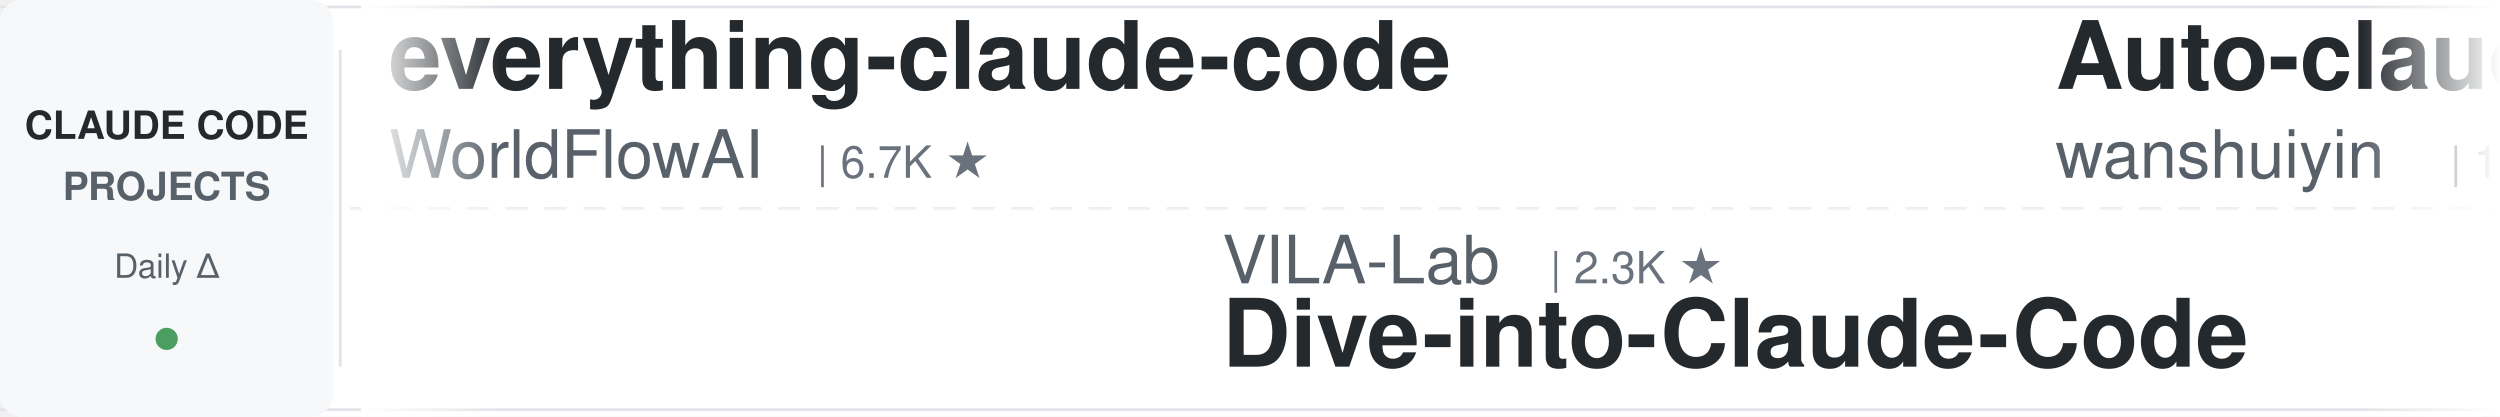
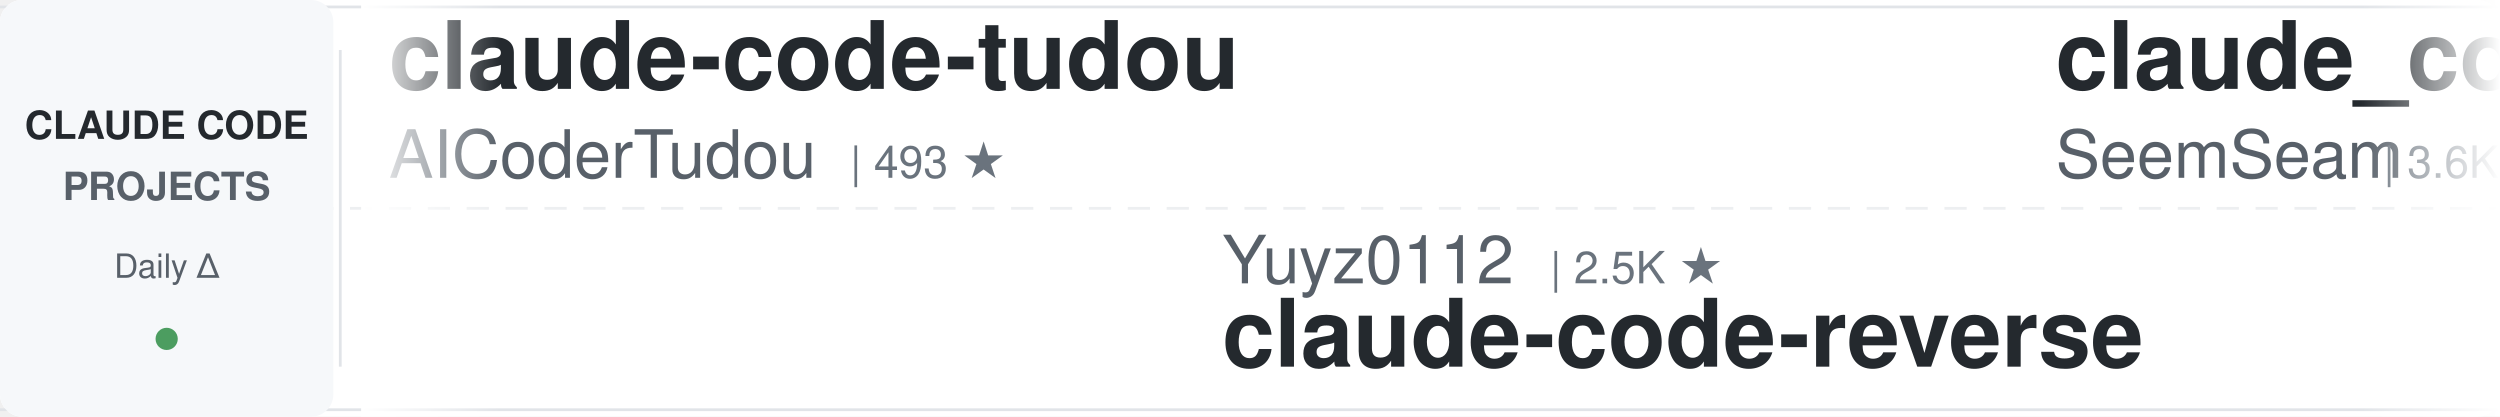
<svg xmlns="http://www.w3.org/2000/svg" width="900" height="150">
  <defs>
    <linearGradient id="leftFade" x1="0%" y1="0%" x2="100%" y2="0%">
      <stop offset="0%" style="stop-color:#ffffff;stop-opacity:1" />
      <stop offset="100%" style="stop-color:#ffffff;stop-opacity:0" />
    </linearGradient>
    <linearGradient id="rightFade" x1="0%" y1="0%" x2="100%" y2="0%">
      <stop offset="0%" style="stop-color:#ffffff;stop-opacity:0" />
      <stop offset="100%" style="stop-color:#ffffff;stop-opacity:1" />
    </linearGradient>
  </defs>
  <rect width="900" height="150" fill="#ffffff" rx="8" />
  <rect x="0" y="2" width="900" height="1" fill="#e1e4e8" />
  <rect x="0" y="147" width="900" height="1" fill="#e1e4e8" />
  <line x1="0" y1="75" x2="900" y2="75" stroke="#e1e4e8" stroke-width="1" stroke-dasharray="8 6" opacity="0.6" />
  <rect x="0" y="0" width="120" height="150" fill="#f6f8fa" rx="8" />
  <text x="60" y="50" font-family="-apple-system, BlinkMacSystemFont, 'Segoe UI', Helvetica, Arial, sans-serif" font-size="14" font-weight="600" fill="#24292e" text-anchor="middle">CLAUDE CODE</text>
  <text x="60" y="72" font-family="-apple-system, BlinkMacSystemFont, 'Segoe UI', Helvetica, Arial, sans-serif" font-size="14" font-weight="600" fill="#586069" text-anchor="middle">PROJECTS</text>
  <text x="60" y="100" font-family="-apple-system, BlinkMacSystemFont, 'Segoe UI', Helvetica, Arial, sans-serif" font-size="12" font-weight="500" fill="#586069" text-anchor="middle">Daily Δ</text>
  <circle cx="60" cy="122" r="4" fill="#22863a" opacity="0.8" />
  <rect x="122" y="18" width="1" height="114" fill="#e1e4e8" />
  <clipPath id="tickerClip">
    <rect x="130" y="0" width="770" height="150" />
  </clipPath>
  <g clip-path="url(#tickerClip)">
    <g id="tickerItems">
      <animateTransform attributeName="transform" attributeType="XML" type="translate" from="0 0" to="-3000 0" dur="54s" repeatCount="indefinite" />
      <g transform="translate(0, 0)">
-         <text x="140" y="32" font-family="-apple-system, BlinkMacSystemFont, 'Segoe UI', Helvetica, Arial, sans-serif" font-size="34" font-weight="600" fill="#24292e">everything-claude-code</text>
-         <text x="140" y="64" font-family="-apple-system, BlinkMacSystemFont, 'Segoe UI', Helvetica, Arial, sans-serif" font-size="24" font-weight="400" fill="#586069">WorldFlowAI</text>
-         <text x="294" y="64" font-family="-apple-system, BlinkMacSystemFont, 'Segoe UI', Helvetica, Arial, sans-serif" font-size="16" font-weight="500" fill="#6a737d">| 6.7K ★</text>
+         <text x="140" y="32" font-family="-apple-system, BlinkMacSystemFont, 'Segoe UI', Helvetica, Arial, sans-serif" font-size="34" font-weight="600" fill="#24292e">claude-code-tudou</text>
+         <text x="140" y="64" font-family="-apple-system, BlinkMacSystemFont, 'Segoe UI', Helvetica, Arial, sans-serif" font-size="24" font-weight="400" fill="#586069">AICoderTudou</text>
+         <text x="306" y="64" font-family="-apple-system, BlinkMacSystemFont, 'Segoe UI', Helvetica, Arial, sans-serif" font-size="16" font-weight="500" fill="#6a737d">| 493 ★</text>
      </g>
      <g transform="translate(300, 0)">
-         <text x="140" y="102" font-family="-apple-system, BlinkMacSystemFont, 'Segoe UI', Helvetica, Arial, sans-serif" font-size="24" font-weight="400" fill="#586069">VILA-Lab</text>
-         <text x="258" y="102" font-family="-apple-system, BlinkMacSystemFont, 'Segoe UI', Helvetica, Arial, sans-serif" font-size="16" font-weight="500" fill="#6a737d">| 2.3K ★</text>
-         <text x="140" y="132" font-family="-apple-system, BlinkMacSystemFont, 'Segoe UI', Helvetica, Arial, sans-serif" font-size="34" font-weight="600" fill="#24292e">Dive-into-Claude-Code</text>
+         <text x="140" y="102" font-family="-apple-system, BlinkMacSystemFont, 'Segoe UI', Helvetica, Arial, sans-serif" font-size="24" font-weight="400" fill="#586069">Yuyz0112</text>
+         <text x="258" y="102" font-family="-apple-system, BlinkMacSystemFont, 'Segoe UI', Helvetica, Arial, sans-serif" font-size="16" font-weight="500" fill="#6a737d">| 2.5K ★</text>
+         <text x="140" y="132" font-family="-apple-system, BlinkMacSystemFont, 'Segoe UI', Helvetica, Arial, sans-serif" font-size="34" font-weight="600" fill="#24292e">claude-code-reverse</text>
      </g>
      <g transform="translate(600, 0)">
-         <text x="140" y="32" font-family="-apple-system, BlinkMacSystemFont, 'Segoe UI', Helvetica, Arial, sans-serif" font-size="34" font-weight="600" fill="#24292e">Auto-claude-code-researc...</text>
-         <text x="140" y="64" font-family="-apple-system, BlinkMacSystemFont, 'Segoe UI', Helvetica, Arial, sans-serif" font-size="24" font-weight="400" fill="#586069">wanshuiyin</text>
-         <text x="282" y="64" font-family="-apple-system, BlinkMacSystemFont, 'Segoe UI', Helvetica, Arial, sans-serif" font-size="16" font-weight="500" fill="#6a737d">| 19.6K ★</text>
+         <text x="140" y="32" font-family="-apple-system, BlinkMacSystemFont, 'Segoe UI', Helvetica, Arial, sans-serif" font-size="34" font-weight="600" fill="#24292e">claude_codex_bridge</text>
+         <text x="140" y="64" font-family="-apple-system, BlinkMacSystemFont, 'Segoe UI', Helvetica, Arial, sans-serif" font-size="24" font-weight="400" fill="#586069">SeemSeam</text>
+         <text x="258" y="64" font-family="-apple-system, BlinkMacSystemFont, 'Segoe UI', Helvetica, Arial, sans-serif" font-size="16" font-weight="500" fill="#6a737d">| 3.6K ★</text>
      </g>
      <g transform="translate(900, 0)">
-         <text x="140" y="102" font-family="-apple-system, BlinkMacSystemFont, 'Segoe UI', Helvetica, Arial, sans-serif" font-size="24" font-weight="400" fill="#586069">Pimzino</text>
-         <text x="246" y="102" font-family="-apple-system, BlinkMacSystemFont, 'Segoe UI', Helvetica, Arial, sans-serif" font-size="16" font-weight="500" fill="#6a737d">| 3.9K ★</text>
-         <text x="140" y="132" font-family="-apple-system, BlinkMacSystemFont, 'Segoe UI', Helvetica, Arial, sans-serif" font-size="34" font-weight="600" fill="#24292e">claude-code-spec-workflo...</text>
+         <text x="140" y="102" font-family="-apple-system, BlinkMacSystemFont, 'Segoe UI', Helvetica, Arial, sans-serif" font-size="24" font-weight="400" fill="#586069">affaan-m</text>
+         <text x="258" y="102" font-family="-apple-system, BlinkMacSystemFont, 'Segoe UI', Helvetica, Arial, sans-serif" font-size="16" font-weight="500" fill="#6a737d">| 308.9K ★</text>
+         <text x="140" y="132" font-family="-apple-system, BlinkMacSystemFont, 'Segoe UI', Helvetica, Arial, sans-serif" font-size="34" font-weight="600" fill="#24292e">ECC</text>
      </g>
      <g transform="translate(1200, 0)">
-         <text x="140" y="32" font-family="-apple-system, BlinkMacSystemFont, 'Segoe UI', Helvetica, Arial, sans-serif" font-size="34" font-weight="600" fill="#24292e">system_prompts_leaks</text>
-         <text x="140" y="64" font-family="-apple-system, BlinkMacSystemFont, 'Segoe UI', Helvetica, Arial, sans-serif" font-size="24" font-weight="400" fill="#586069">asgeirtj</text>
-         <text x="258" y="64" font-family="-apple-system, BlinkMacSystemFont, 'Segoe UI', Helvetica, Arial, sans-serif" font-size="16" font-weight="500" fill="#6a737d">| 72.4K ★</text>
+         <text x="140" y="32" font-family="-apple-system, BlinkMacSystemFont, 'Segoe UI', Helvetica, Arial, sans-serif" font-size="34" font-weight="600" fill="#24292e">ralph-claude-code</text>
+         <text x="140" y="64" font-family="-apple-system, BlinkMacSystemFont, 'Segoe UI', Helvetica, Arial, sans-serif" font-size="24" font-weight="400" fill="#586069">frankbria</text>
+         <text x="270" y="64" font-family="-apple-system, BlinkMacSystemFont, 'Segoe UI', Helvetica, Arial, sans-serif" font-size="16" font-weight="500" fill="#6a737d">| 9.7K ★</text>
      </g>
      <g transform="translate(1500, 0)">
-         <text x="140" y="102" font-family="-apple-system, BlinkMacSystemFont, 'Segoe UI', Helvetica, Arial, sans-serif" font-size="24" font-weight="400" fill="#586069">oboard</text>
-         <text x="234" y="102" font-family="-apple-system, BlinkMacSystemFont, 'Segoe UI', Helvetica, Arial, sans-serif" font-size="16" font-weight="500" fill="#6a737d">| 3.3K ★</text>
-         <text x="140" y="132" font-family="-apple-system, BlinkMacSystemFont, 'Segoe UI', Helvetica, Arial, sans-serif" font-size="34" font-weight="600" fill="#24292e">claude-code-rev</text>
+         <text x="140" y="102" font-family="-apple-system, BlinkMacSystemFont, 'Segoe UI', Helvetica, Arial, sans-serif" font-size="24" font-weight="400" fill="#586069">andrew-kramer-inno</text>
+         <text x="378" y="102" font-family="-apple-system, BlinkMacSystemFont, 'Segoe UI', Helvetica, Arial, sans-serif" font-size="16" font-weight="500" fill="#6a737d">| 597 ★</text>
+         <text x="140" y="132" font-family="-apple-system, BlinkMacSystemFont, 'Segoe UI', Helvetica, Arial, sans-serif" font-size="34" font-weight="600" fill="#24292e">claude-code-source-build</text>
      </g>
      <g transform="translate(1800, 0)">
-         <text x="140" y="32" font-family="-apple-system, BlinkMacSystemFont, 'Segoe UI', Helvetica, Arial, sans-serif" font-size="34" font-weight="600" fill="#24292e">claude-code-showcase</text>
-         <text x="140" y="64" font-family="-apple-system, BlinkMacSystemFont, 'Segoe UI', Helvetica, Arial, sans-serif" font-size="24" font-weight="400" fill="#586069">ChrisWiles</text>
-         <text x="282" y="64" font-family="-apple-system, BlinkMacSystemFont, 'Segoe UI', Helvetica, Arial, sans-serif" font-size="16" font-weight="500" fill="#6a737d">| 6.1K ★</text>
+         <text x="140" y="32" font-family="-apple-system, BlinkMacSystemFont, 'Segoe UI', Helvetica, Arial, sans-serif" font-size="34" font-weight="600" fill="#24292e">arcads-claude-code-mrpai...</text>
+         <text x="140" y="64" font-family="-apple-system, BlinkMacSystemFont, 'Segoe UI', Helvetica, Arial, sans-serif" font-size="24" font-weight="400" fill="#586069">mrpaidsocial</text>
+         <text x="306" y="64" font-family="-apple-system, BlinkMacSystemFont, 'Segoe UI', Helvetica, Arial, sans-serif" font-size="16" font-weight="500" fill="#6a737d">| 1.7K ★</text>
      </g>
      <g transform="translate(2100, 0)">
-         <text x="140" y="102" font-family="-apple-system, BlinkMacSystemFont, 'Segoe UI', Helvetica, Arial, sans-serif" font-size="24" font-weight="400" fill="#586069">LING71671</text>
-         <text x="270" y="102" font-family="-apple-system, BlinkMacSystemFont, 'Segoe UI', Helvetica, Arial, sans-serif" font-size="16" font-weight="500" fill="#6a737d">| 995 ★</text>
-         <text x="140" y="132" font-family="-apple-system, BlinkMacSystemFont, 'Segoe UI', Helvetica, Arial, sans-serif" font-size="34" font-weight="600" fill="#24292e">Open-ClaudeCode</text>
+         <text x="140" y="102" font-family="-apple-system, BlinkMacSystemFont, 'Segoe UI', Helvetica, Arial, sans-serif" font-size="24" font-weight="400" fill="#586069">ChrisWiles</text>
+         <text x="282" y="102" font-family="-apple-system, BlinkMacSystemFont, 'Segoe UI', Helvetica, Arial, sans-serif" font-size="16" font-weight="500" fill="#6a737d">| 6.1K ★</text>
+         <text x="140" y="132" font-family="-apple-system, BlinkMacSystemFont, 'Segoe UI', Helvetica, Arial, sans-serif" font-size="34" font-weight="600" fill="#24292e">claude-code-showcase</text>
      </g>
      <g transform="translate(2400, 0)">
-         <text x="140" y="32" font-family="-apple-system, BlinkMacSystemFont, 'Segoe UI', Helvetica, Arial, sans-serif" font-size="34" font-weight="600" fill="#24292e">claude-code-source-build</text>
-         <text x="140" y="64" font-family="-apple-system, BlinkMacSystemFont, 'Segoe UI', Helvetica, Arial, sans-serif" font-size="24" font-weight="400" fill="#586069">andrew-kramer-inno</text>
-         <text x="378" y="64" font-family="-apple-system, BlinkMacSystemFont, 'Segoe UI', Helvetica, Arial, sans-serif" font-size="16" font-weight="500" fill="#6a737d">| 597 ★</text>
+         <text x="140" y="32" font-family="-apple-system, BlinkMacSystemFont, 'Segoe UI', Helvetica, Arial, sans-serif" font-size="34" font-weight="600" fill="#24292e">claude-code-cheat-sheet</text>
+         <text x="140" y="64" font-family="-apple-system, BlinkMacSystemFont, 'Segoe UI', Helvetica, Arial, sans-serif" font-size="24" font-weight="400" fill="#586069">Njengah</text>
+         <text x="246" y="64" font-family="-apple-system, BlinkMacSystemFont, 'Segoe UI', Helvetica, Arial, sans-serif" font-size="16" font-weight="500" fill="#6a737d">| 2.0K ★</text>
      </g>
      <g transform="translate(2700, 0)">
-         <text x="140" y="102" font-family="-apple-system, BlinkMacSystemFont, 'Segoe UI', Helvetica, Arial, sans-serif" font-size="24" font-weight="400" fill="#586069">Yeachan-Heo</text>
-         <text x="294" y="102" font-family="-apple-system, BlinkMacSystemFont, 'Segoe UI', Helvetica, Arial, sans-serif" font-size="16" font-weight="500" fill="#6a737d">| 41.0K ★</text>
-         <text x="140" y="132" font-family="-apple-system, BlinkMacSystemFont, 'Segoe UI', Helvetica, Arial, sans-serif" font-size="34" font-weight="600" fill="#24292e">oh-my-claudecode</text>
+         <text x="140" y="102" font-family="-apple-system, BlinkMacSystemFont, 'Segoe UI', Helvetica, Arial, sans-serif" font-size="24" font-weight="400" fill="#586069">Chachamaru127</text>
+         <text x="318" y="102" font-family="-apple-system, BlinkMacSystemFont, 'Segoe UI', Helvetica, Arial, sans-serif" font-size="16" font-weight="500" fill="#6a737d">| 3.2K ★</text>
+         <text x="140" y="132" font-family="-apple-system, BlinkMacSystemFont, 'Segoe UI', Helvetica, Arial, sans-serif" font-size="34" font-weight="600" fill="#24292e">claude-code-harness</text>
      </g>
      <g transform="translate(3000, 0)">
-         <text x="140" y="32" font-family="-apple-system, BlinkMacSystemFont, 'Segoe UI', Helvetica, Arial, sans-serif" font-size="34" font-weight="600" fill="#24292e">everything-claude-code</text>
-         <text x="140" y="64" font-family="-apple-system, BlinkMacSystemFont, 'Segoe UI', Helvetica, Arial, sans-serif" font-size="24" font-weight="400" fill="#586069">WorldFlowAI</text>
-         <text x="294" y="64" font-family="-apple-system, BlinkMacSystemFont, 'Segoe UI', Helvetica, Arial, sans-serif" font-size="16" font-weight="500" fill="#6a737d">| 6.7K ★</text>
+         <text x="140" y="32" font-family="-apple-system, BlinkMacSystemFont, 'Segoe UI', Helvetica, Arial, sans-serif" font-size="34" font-weight="600" fill="#24292e">claude-code-tudou</text>
+         <text x="140" y="64" font-family="-apple-system, BlinkMacSystemFont, 'Segoe UI', Helvetica, Arial, sans-serif" font-size="24" font-weight="400" fill="#586069">AICoderTudou</text>
+         <text x="306" y="64" font-family="-apple-system, BlinkMacSystemFont, 'Segoe UI', Helvetica, Arial, sans-serif" font-size="16" font-weight="500" fill="#6a737d">| 493 ★</text>
      </g>
      <g transform="translate(3300, 0)">
-         <text x="140" y="102" font-family="-apple-system, BlinkMacSystemFont, 'Segoe UI', Helvetica, Arial, sans-serif" font-size="24" font-weight="400" fill="#586069">VILA-Lab</text>
-         <text x="258" y="102" font-family="-apple-system, BlinkMacSystemFont, 'Segoe UI', Helvetica, Arial, sans-serif" font-size="16" font-weight="500" fill="#6a737d">| 2.3K ★</text>
-         <text x="140" y="132" font-family="-apple-system, BlinkMacSystemFont, 'Segoe UI', Helvetica, Arial, sans-serif" font-size="34" font-weight="600" fill="#24292e">Dive-into-Claude-Code</text>
+         <text x="140" y="102" font-family="-apple-system, BlinkMacSystemFont, 'Segoe UI', Helvetica, Arial, sans-serif" font-size="24" font-weight="400" fill="#586069">Yuyz0112</text>
+         <text x="258" y="102" font-family="-apple-system, BlinkMacSystemFont, 'Segoe UI', Helvetica, Arial, sans-serif" font-size="16" font-weight="500" fill="#6a737d">| 2.5K ★</text>
+         <text x="140" y="132" font-family="-apple-system, BlinkMacSystemFont, 'Segoe UI', Helvetica, Arial, sans-serif" font-size="34" font-weight="600" fill="#24292e">claude-code-reverse</text>
      </g>
      <g transform="translate(3600, 0)">
-         <text x="140" y="32" font-family="-apple-system, BlinkMacSystemFont, 'Segoe UI', Helvetica, Arial, sans-serif" font-size="34" font-weight="600" fill="#24292e">Auto-claude-code-researc...</text>
-         <text x="140" y="64" font-family="-apple-system, BlinkMacSystemFont, 'Segoe UI', Helvetica, Arial, sans-serif" font-size="24" font-weight="400" fill="#586069">wanshuiyin</text>
-         <text x="282" y="64" font-family="-apple-system, BlinkMacSystemFont, 'Segoe UI', Helvetica, Arial, sans-serif" font-size="16" font-weight="500" fill="#6a737d">| 19.6K ★</text>
+         <text x="140" y="32" font-family="-apple-system, BlinkMacSystemFont, 'Segoe UI', Helvetica, Arial, sans-serif" font-size="34" font-weight="600" fill="#24292e">claude_codex_bridge</text>
+         <text x="140" y="64" font-family="-apple-system, BlinkMacSystemFont, 'Segoe UI', Helvetica, Arial, sans-serif" font-size="24" font-weight="400" fill="#586069">SeemSeam</text>
+         <text x="258" y="64" font-family="-apple-system, BlinkMacSystemFont, 'Segoe UI', Helvetica, Arial, sans-serif" font-size="16" font-weight="500" fill="#6a737d">| 3.6K ★</text>
      </g>
      <g transform="translate(3900, 0)">
-         <text x="140" y="102" font-family="-apple-system, BlinkMacSystemFont, 'Segoe UI', Helvetica, Arial, sans-serif" font-size="24" font-weight="400" fill="#586069">Pimzino</text>
-         <text x="246" y="102" font-family="-apple-system, BlinkMacSystemFont, 'Segoe UI', Helvetica, Arial, sans-serif" font-size="16" font-weight="500" fill="#6a737d">| 3.9K ★</text>
-         <text x="140" y="132" font-family="-apple-system, BlinkMacSystemFont, 'Segoe UI', Helvetica, Arial, sans-serif" font-size="34" font-weight="600" fill="#24292e">claude-code-spec-workflo...</text>
+         <text x="140" y="102" font-family="-apple-system, BlinkMacSystemFont, 'Segoe UI', Helvetica, Arial, sans-serif" font-size="24" font-weight="400" fill="#586069">affaan-m</text>
+         <text x="258" y="102" font-family="-apple-system, BlinkMacSystemFont, 'Segoe UI', Helvetica, Arial, sans-serif" font-size="16" font-weight="500" fill="#6a737d">| 308.9K ★</text>
+         <text x="140" y="132" font-family="-apple-system, BlinkMacSystemFont, 'Segoe UI', Helvetica, Arial, sans-serif" font-size="34" font-weight="600" fill="#24292e">ECC</text>
      </g>
    </g>
  </g>
  <rect x="130" y="0" width="50" height="150" fill="url(#leftFade)" />
  <rect x="850" y="0" width="50" height="150" fill="url(#rightFade)" />
</svg>
